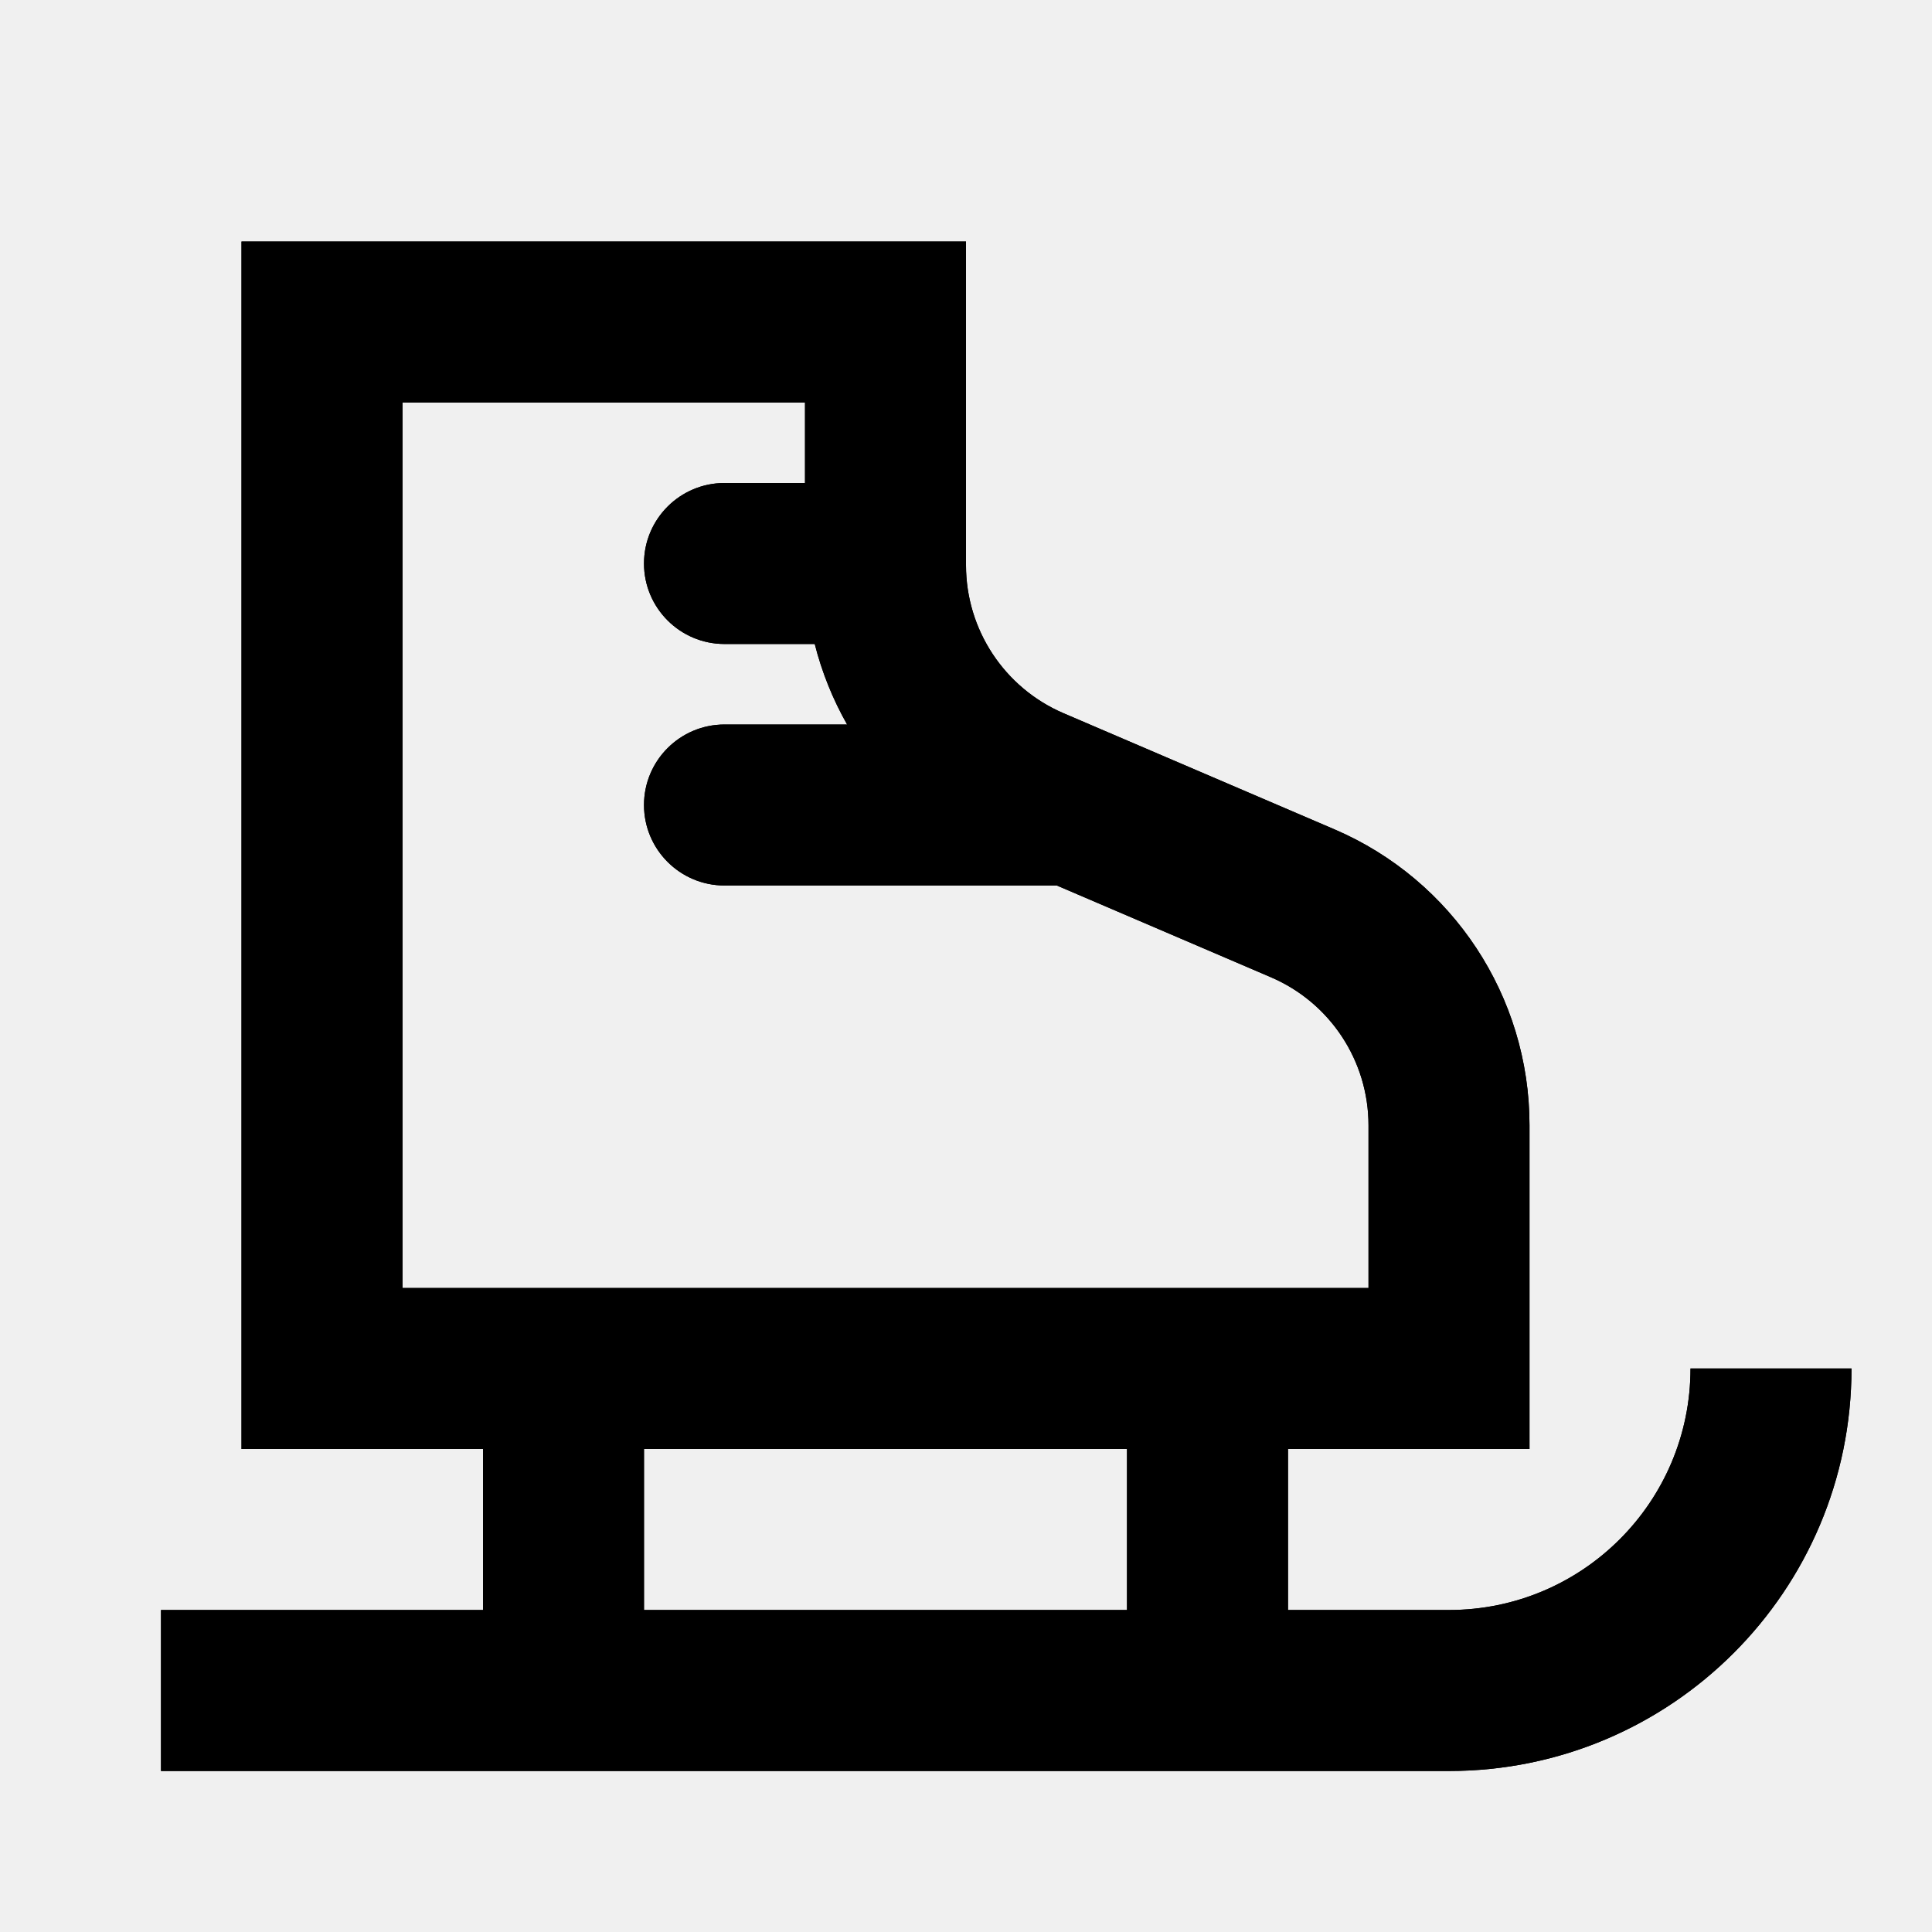
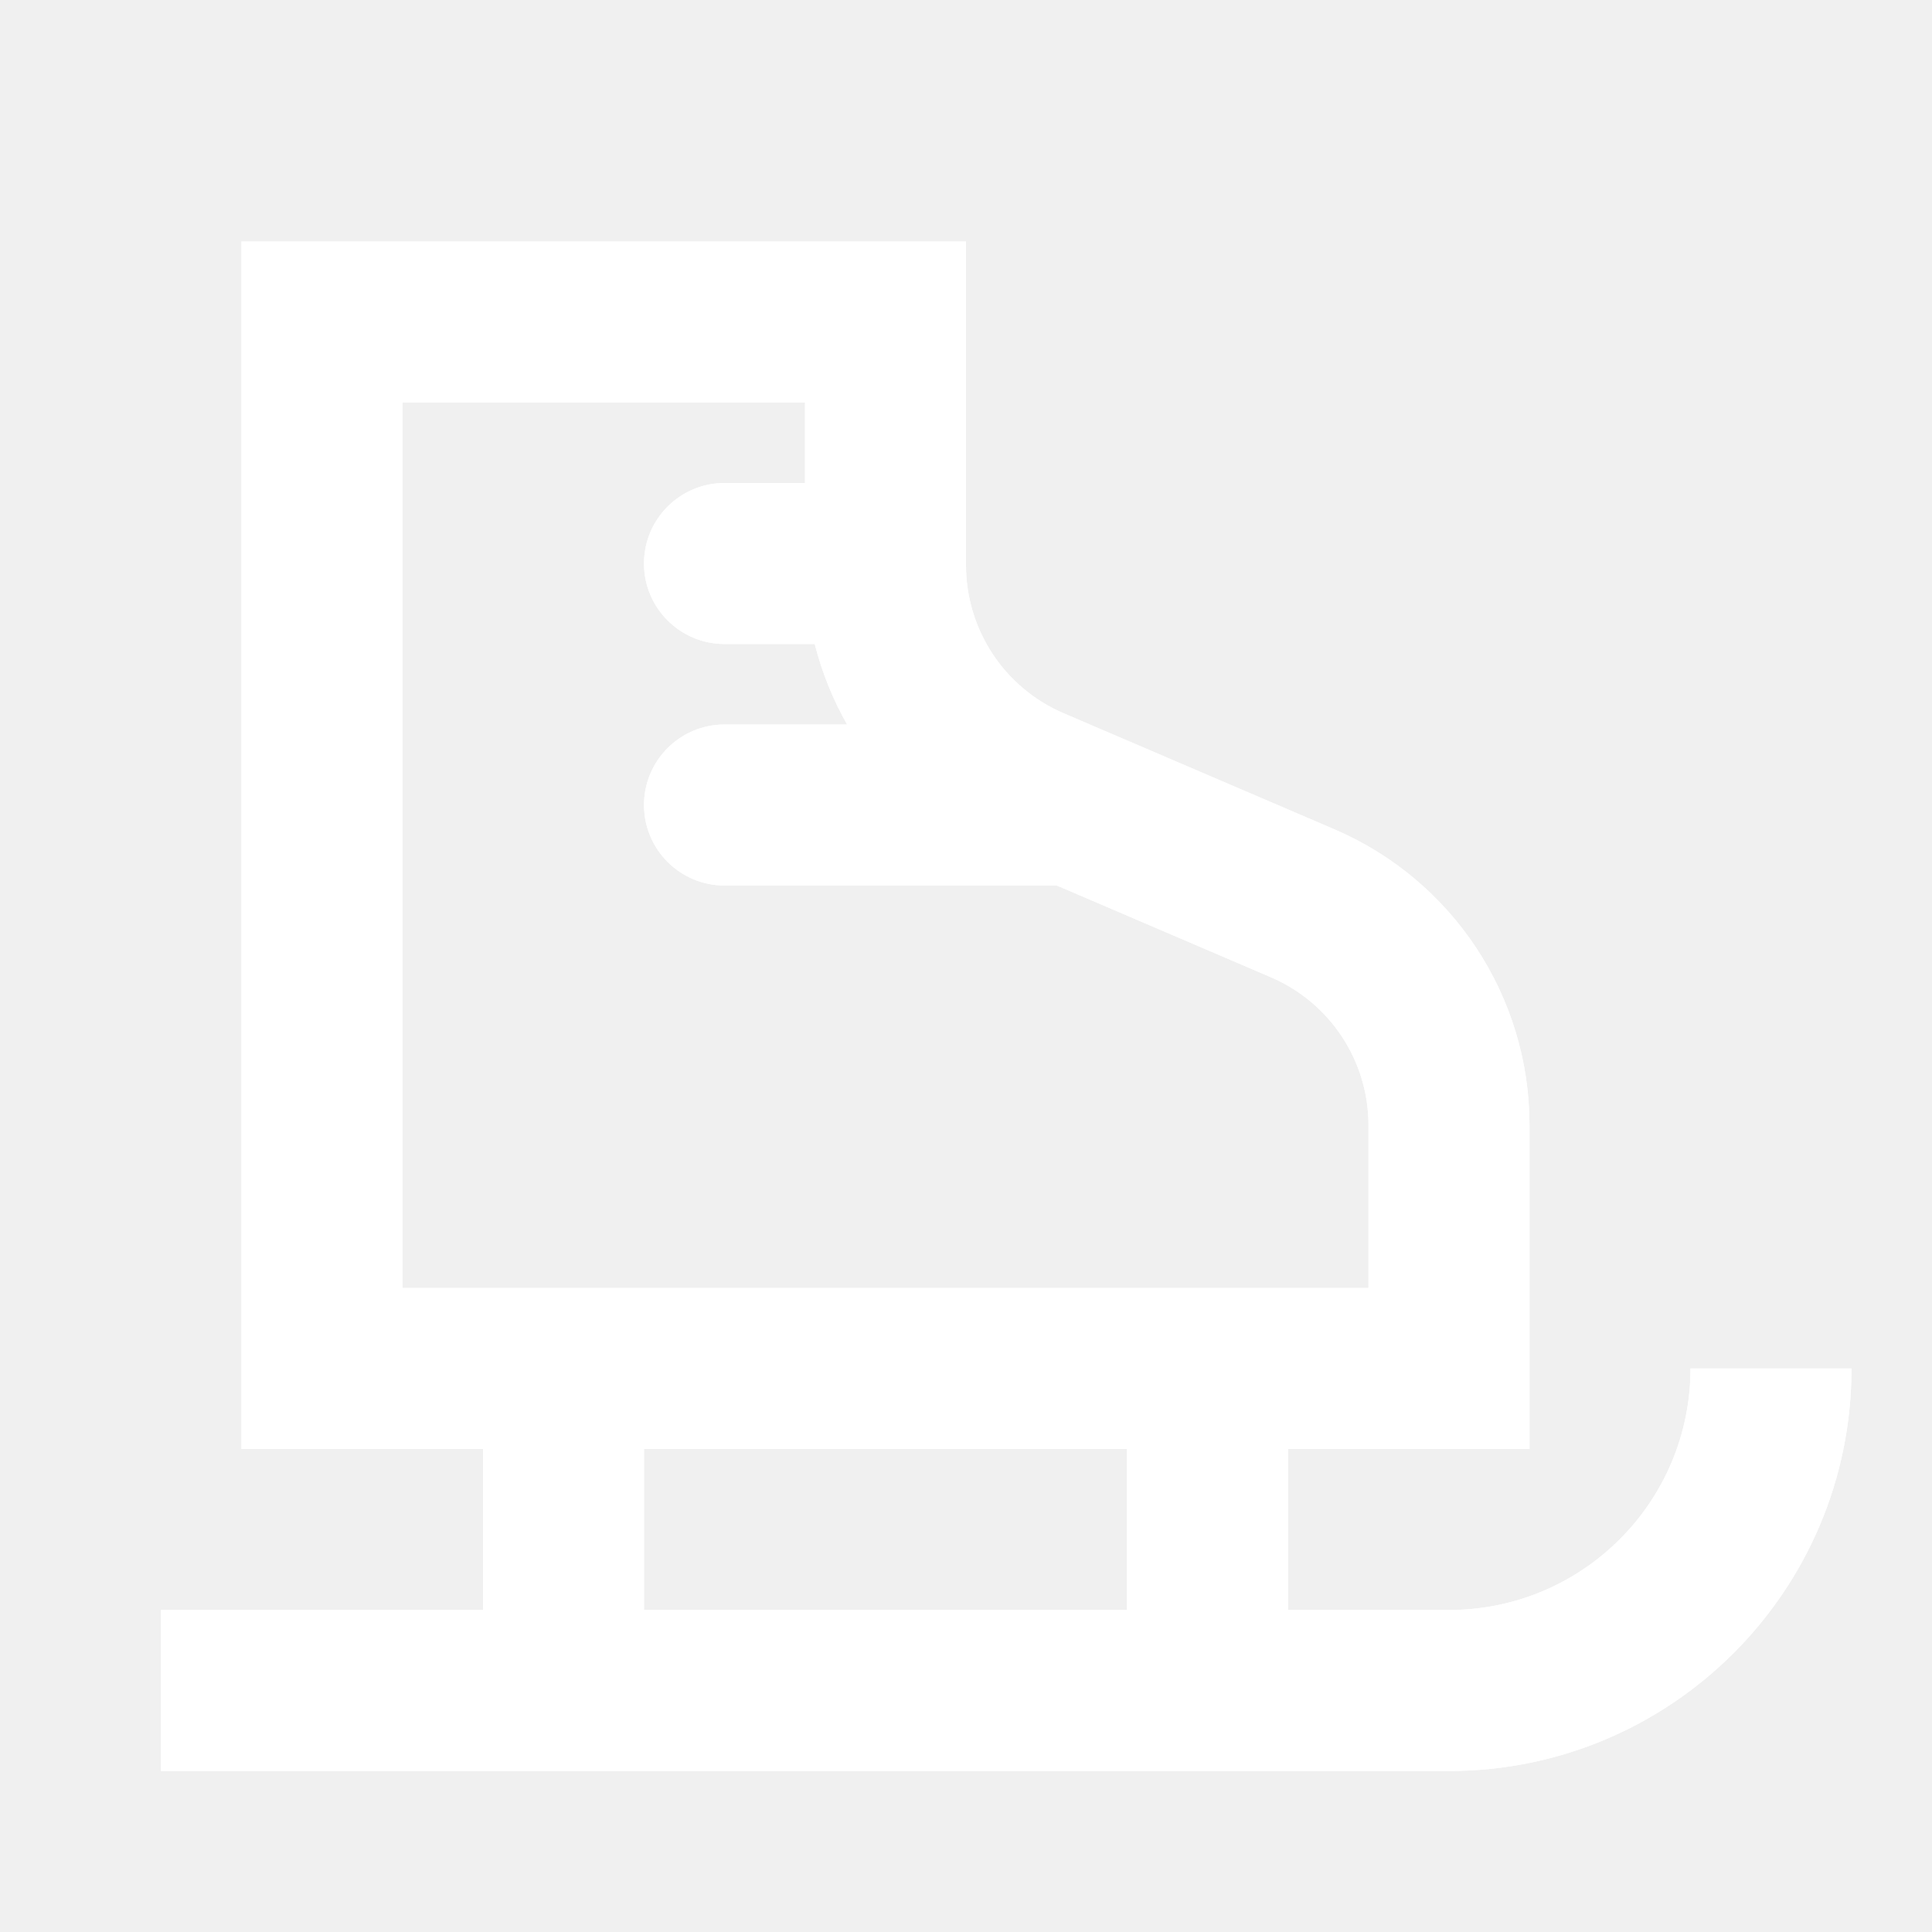
<svg xmlns="http://www.w3.org/2000/svg" width="24" height="24" viewBox="0 0 24 24" fill="none">
-   <path fill-rule="evenodd" clip-rule="evenodd" d="M4 3H3V4V17V18H4H6V20H2V22H18C20.761 22 23 19.761 23 17H21C21 18.657 19.657 20 18 20H16V18H18H19V17V13.978C19 12.378 18.046 10.932 16.576 10.302L13.212 8.86C12.477 8.545 12 7.822 12 7.022V4V3H11H4ZM14 18H8V20H14V18ZM5 16V5H10V6H9C8.448 6 8 6.448 8 7C8 7.552 8.448 8 9 8H10.121C10.21 8.352 10.346 8.688 10.523 9H9C8.448 9 8 9.448 8 10C8 10.552 8.448 11 9 11H13.128L15.788 12.14C16.523 12.455 17 13.178 17 13.978V16H5Z" fill="black" />
-   <path fill-rule="evenodd" clip-rule="evenodd" d="M3 3V18H6V20H2V22H18C20.761 22 23 19.761 23 17H21C21 18.657 19.657 20 18 20H16V18H19V13.978C19 12.378 18.046 10.932 16.576 10.302L13.212 8.86C12.477 8.545 12 7.822 12 7.022V3H3ZM14 18H8V20H14V18ZM5 16V5H10V6H9C8.448 6 8 6.448 8 7C8 7.552 8.448 8 9 8H10.121C10.21 8.352 10.346 8.688 10.523 9H9C8.448 9 8 9.448 8 10C8 10.552 8.448 11 9 11H13.128L15.788 12.14C16.523 12.455 17 13.178 17 13.978V16H5Z" fill="black" />
+   <path fill-rule="evenodd" clip-rule="evenodd" d="M4 3H3V4V17V18H4H6V20H2V22H18C20.761 22 23 19.761 23 17H21C21 18.657 19.657 20 18 20H16V18H18H19V17V13.978C19 12.378 18.046 10.932 16.576 10.302L13.212 8.86C12.477 8.545 12 7.822 12 7.022V4V3H11H4ZM14 18H8V20H14V18ZM5 16V5H10V6H9C8.448 6 8 6.448 8 7C8 7.552 8.448 8 9 8H10.121C10.21 8.352 10.346 8.688 10.523 9H9C8.448 9 8 9.448 8 10C8 10.552 8.448 11 9 11H13.128L15.788 12.14C16.523 12.455 17 13.178 17 13.978V16H5Z" fill="white" />
+   <path fill-rule="evenodd" clip-rule="evenodd" d="M3 3V18H6V20H2V22H18C20.761 22 23 19.761 23 17H21C21 18.657 19.657 20 18 20H16V18H19V13.978C19 12.378 18.046 10.932 16.576 10.302L13.212 8.86C12.477 8.545 12 7.822 12 7.022V3H3ZM14 18H8V20H14V18ZM5 16V5H10V6H9C8.448 6 8 6.448 8 7C8 7.552 8.448 8 9 8H10.121C10.21 8.352 10.346 8.688 10.523 9H9C8.448 9 8 9.448 8 10C8 10.552 8.448 11 9 11H13.128L15.788 12.14C16.523 12.455 17 13.178 17 13.978V16H5Z" fill="white" />
</svg>
